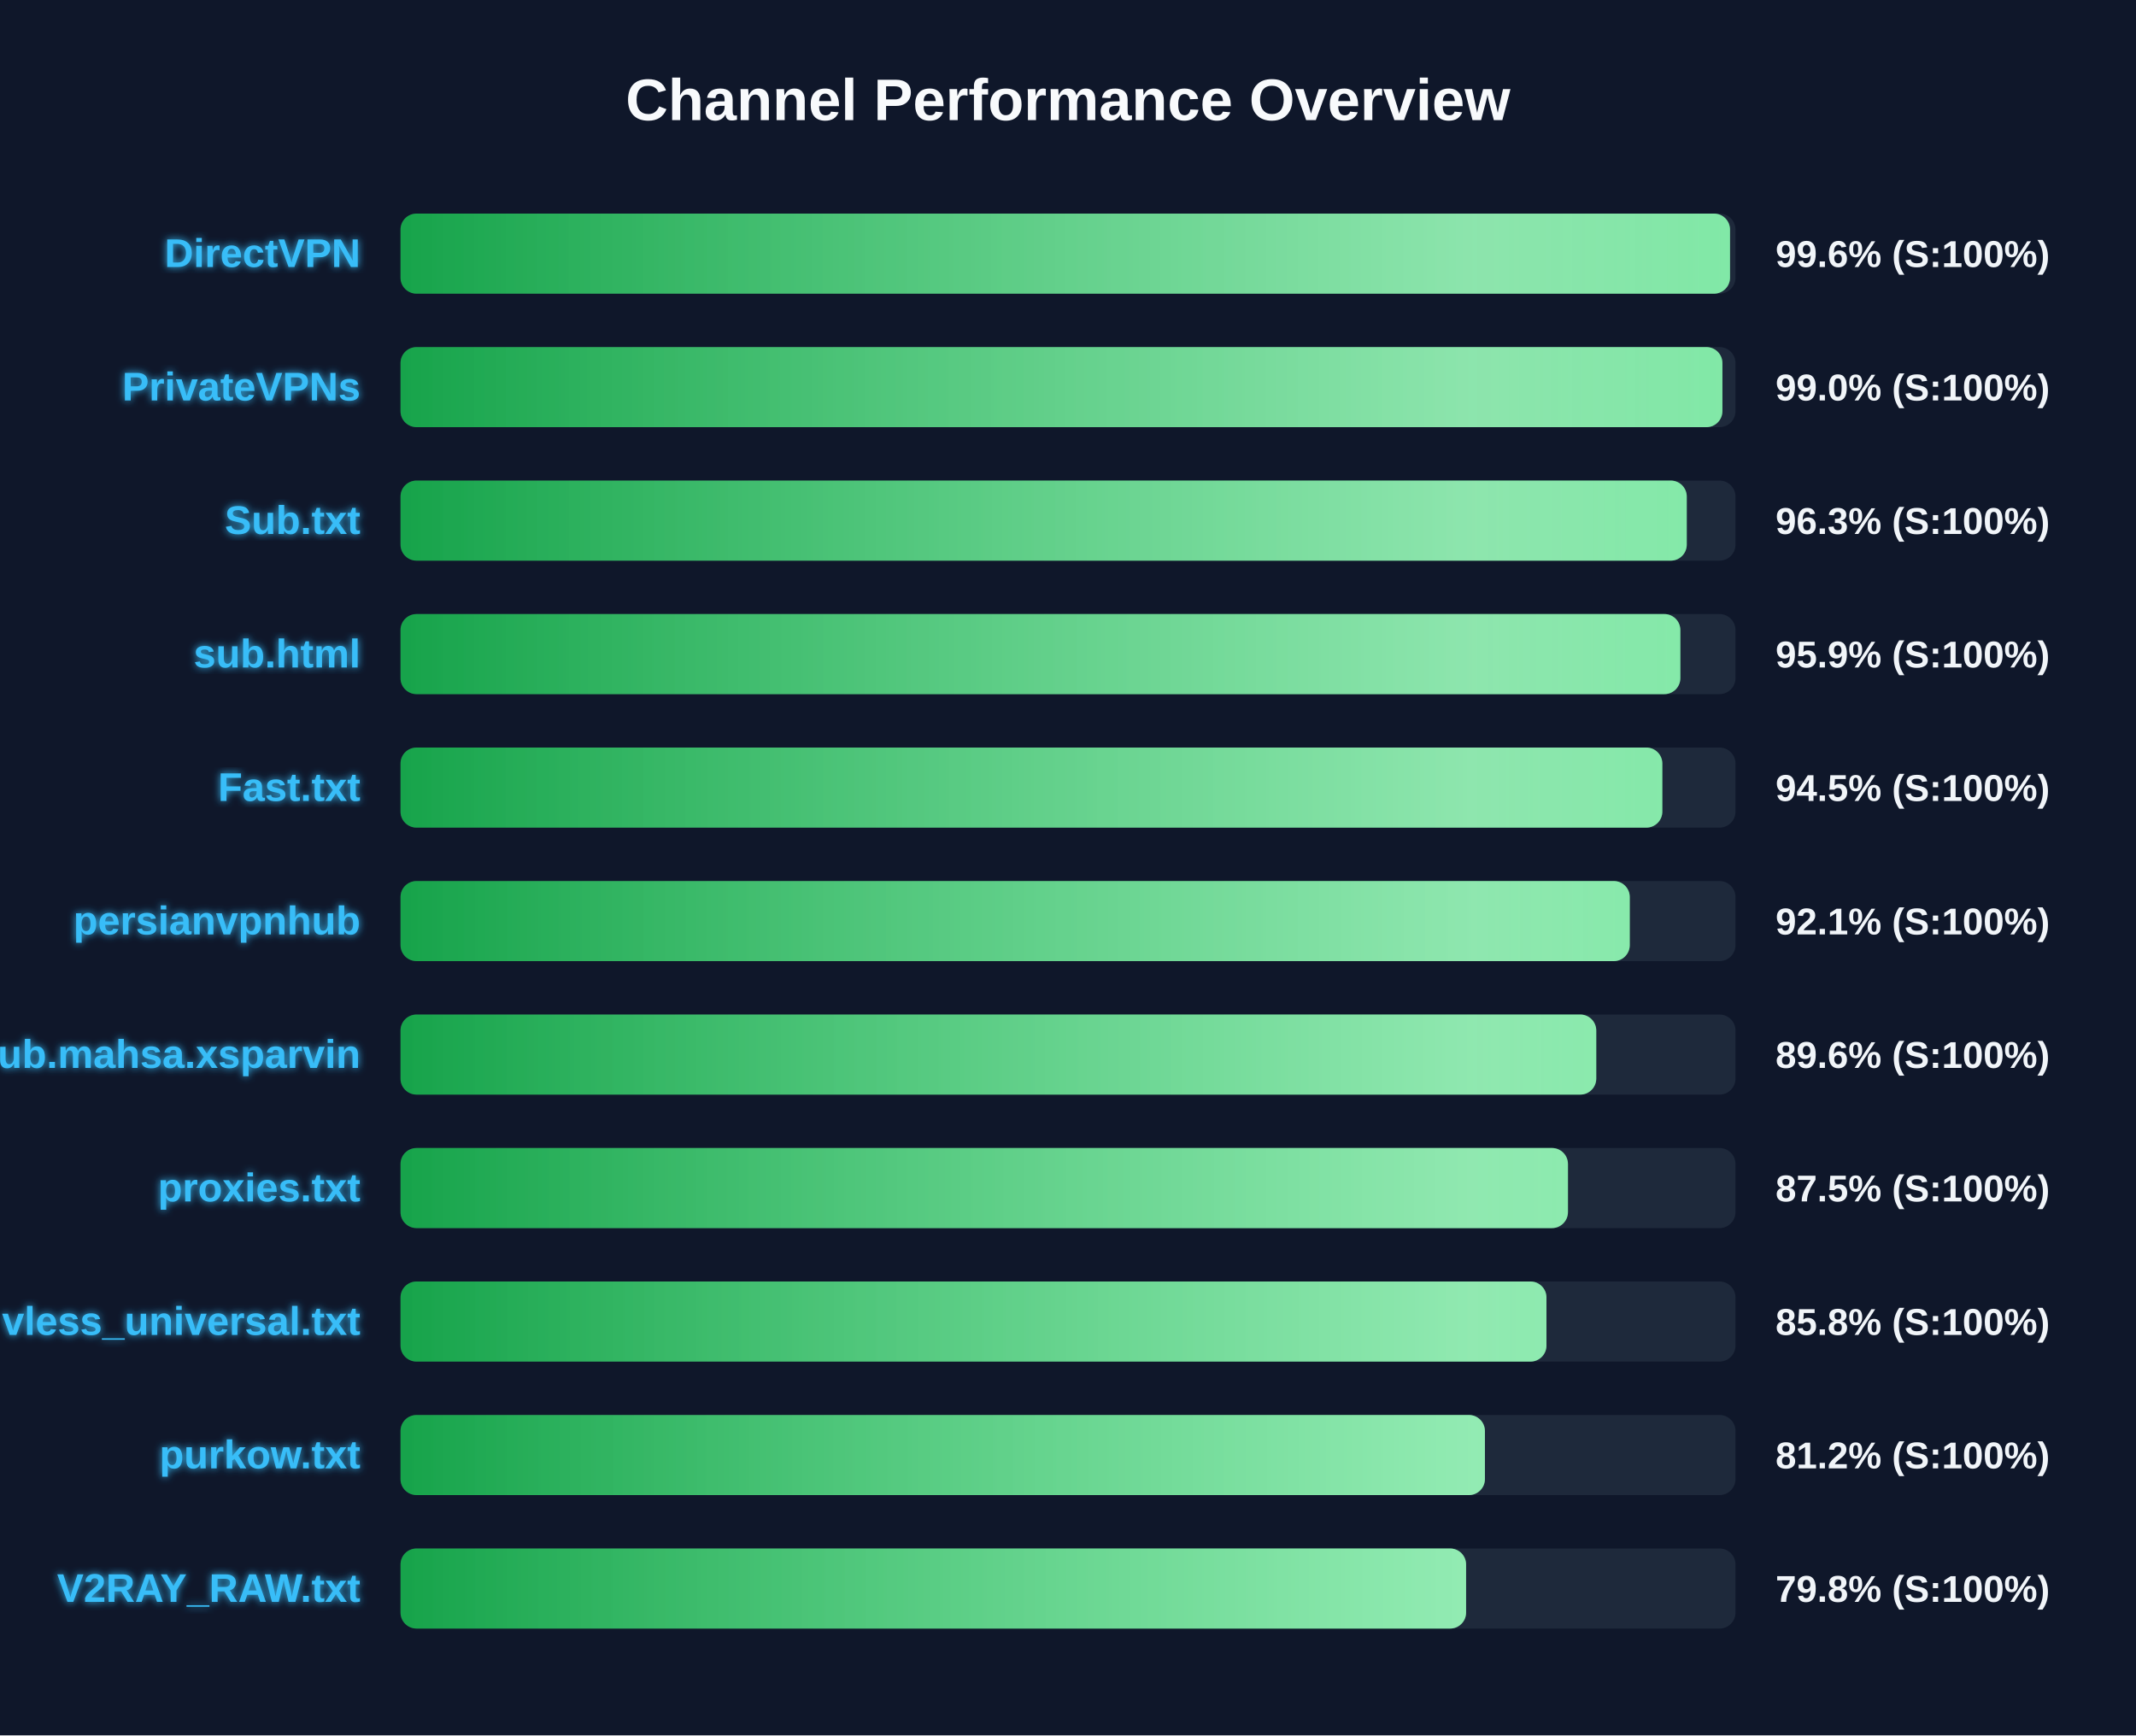
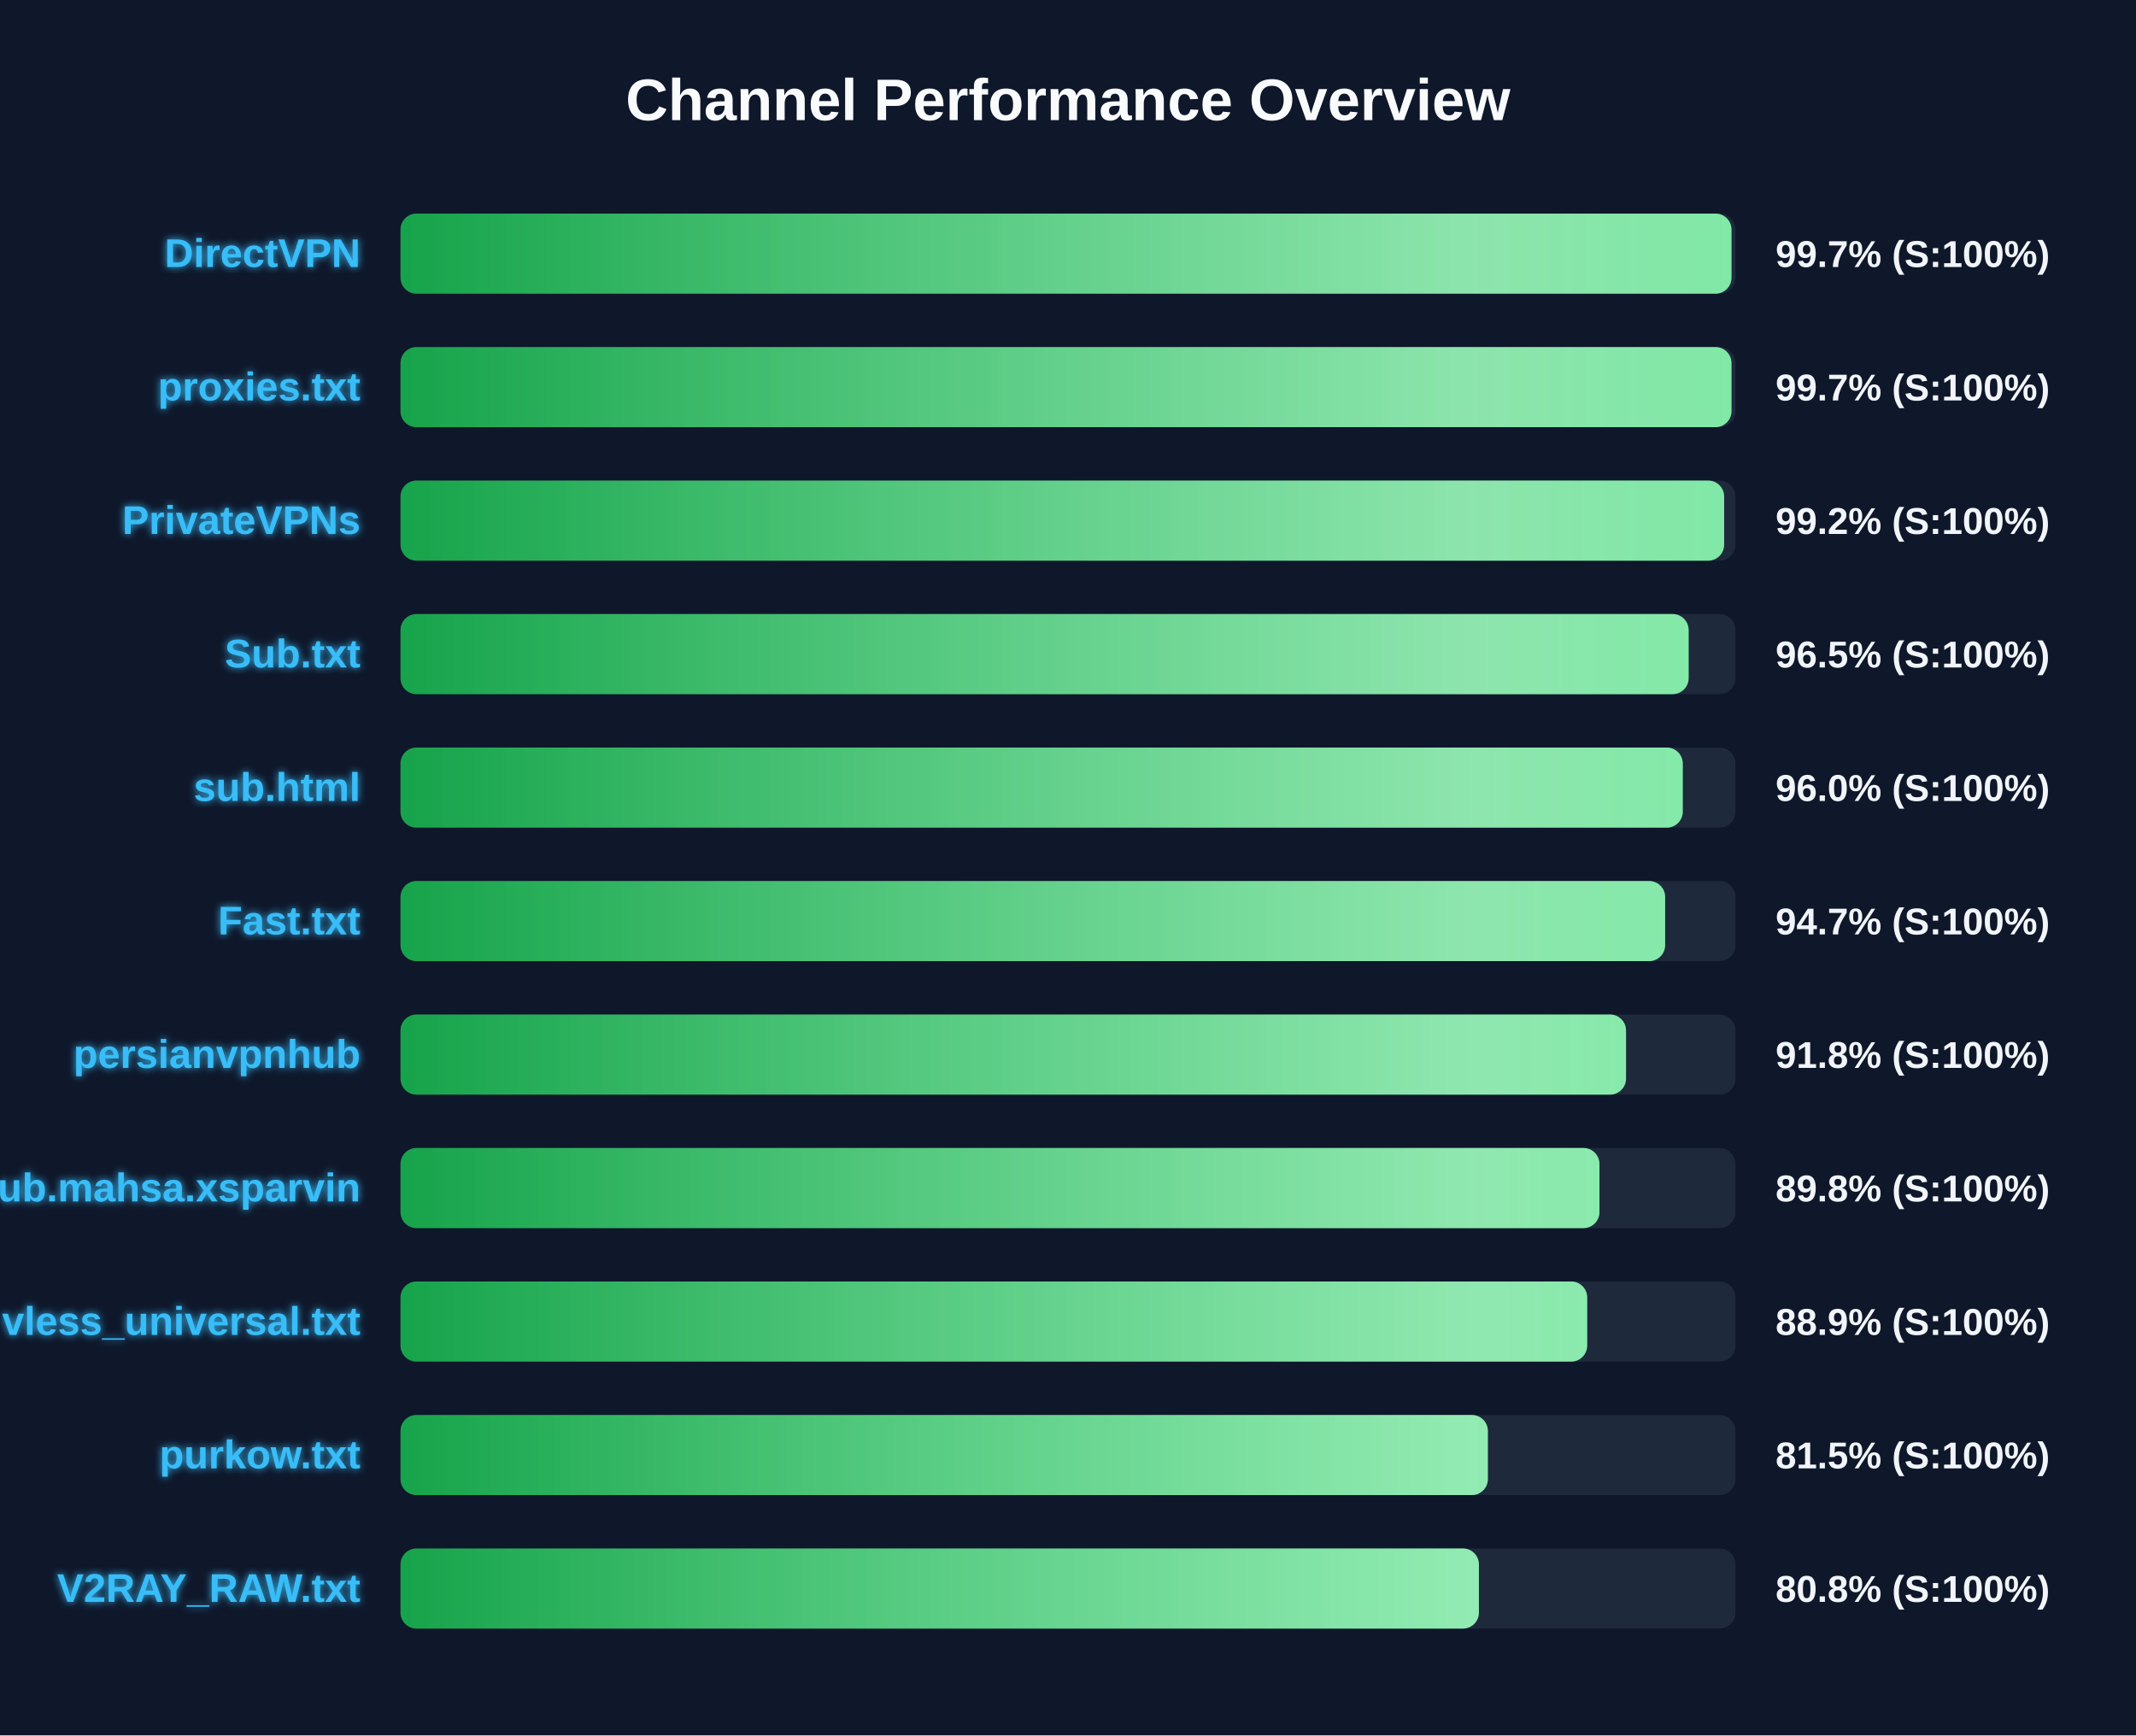
<svg xmlns="http://www.w3.org/2000/svg" width="800" height="650" version="1.1">
  <defs>
    <linearGradient id="grad-green" x1="0%" y1="0%" x2="100%" y2="0%">
      <stop offset="0%" stop-color="#16a34a" />
      <stop offset="100%" stop-color="#4ade80" />
    </linearGradient>
    <linearGradient id="grad-yellow" x1="0%" y1="0%" x2="100%" y2="0%">
      <stop offset="0%" stop-color="#ca8a04" />
      <stop offset="100%" stop-color="#fde047" />
    </linearGradient>
    <linearGradient id="grad-red" x1="0%" y1="0%" x2="100%" y2="0%">
      <stop offset="0%" stop-color="#dc2626" />
      <stop offset="100%" stop-color="#f87171" />
    </linearGradient>
    <linearGradient id="shimmer" x1="0%" y1="0%" x2="100%" y2="0%">
      <stop offset="0%" stop-color="rgba(255,255,255,0)" />
      <stop offset="50%" stop-color="rgba(255,255,255,0.4)" />
      <stop offset="100%" stop-color="rgba(255,255,255,0)" />
    </linearGradient>
    <filter id="glow" x="-20%" y="-20%" width="140%" height="140%">
      <feGaussianBlur stdDeviation="1.5" result="blur" />
      <feComposite in="SourceGraphic" in2="blur" operator="over" />
    </filter>
  </defs>
  <style>
        .bg-rect { fill: #0f172a; }
        .title { font: bold 22px 'Segoe UI', Arial, sans-serif; fill: #f8fafc; }
        .row { font: bold 15px 'Segoe UI', Arial, sans-serif; fill: #38bdf8; filter: url(#glow); }
        .score { font: bold 14px 'Segoe UI', Arial, sans-serif; fill: #f1f5f9; }
        @keyframes shimmer-anim {
            0% { transform: translateX(-100%); }
            100% { transform: translateX(200%); }
        }
        .shimmer-rect {
            animation: shimmer-anim 2.5s infinite linear;
        }
    </style>
  <rect width="100%" height="100%" class="bg-rect" />
  <text x="400" y="45" text-anchor="middle" class="title">Channel Performance Overview</text>
  <rect x="150" y="80" width="500" height="30" fill="#1e293b" rx="6" />
  <clipPath id="clip-0">
-     <rect x="150" y="80" width="497.95" height="30" rx="6" />
+     <rect x="150" y="80" width="498.5" height="30" rx="6" />
  </clipPath>
-   <rect x="150" y="80" width="497.95" height="30" fill="url(#grad-green)" rx="6" />
+   <rect x="150" y="80" width="498.5" height="30" fill="url(#grad-green)" rx="6" />
  <g clip-path="url(#clip-0)">
    <rect x="150" y="80" width="100%" height="30" fill="url(#shimmer)" class="shimmer-rect" />
  </g>
  <text x="135" y="100" text-anchor="end" class="row">DirectVPN</text>
-   <text x="665" y="100" text-anchor="start" class="score">99.6% (S:100%)</text>
+   <text x="665" y="100" text-anchor="start" class="score">99.7% (S:100%)</text>
  <rect x="150" y="130" width="500" height="30" fill="#1e293b" rx="6" />
  <clipPath id="clip-1">
-     <rect x="150" y="130" width="495.1" height="30" rx="6" />
+     <rect x="150" y="130" width="498.5" height="30" rx="6" />
  </clipPath>
-   <rect x="150" y="130" width="495.1" height="30" fill="url(#grad-green)" rx="6" />
+   <rect x="150" y="130" width="498.5" height="30" fill="url(#grad-green)" rx="6" />
  <g clip-path="url(#clip-1)">
    <rect x="150" y="130" width="100%" height="30" fill="url(#shimmer)" class="shimmer-rect" />
  </g>
-   <text x="135" y="150" text-anchor="end" class="row">PrivateVPNs</text>
-   <text x="665" y="150" text-anchor="start" class="score">99.0% (S:100%)</text>
+   <text x="135" y="150" text-anchor="end" class="row">proxies.txt</text>
+   <text x="665" y="150" text-anchor="start" class="score">99.7% (S:100%)</text>
  <rect x="150" y="180" width="500" height="30" fill="#1e293b" rx="6" />
  <clipPath id="clip-2">
-     <rect x="150" y="180" width="481.75" height="30" rx="6" />
+     <rect x="150" y="180" width="495.75" height="30" rx="6" />
  </clipPath>
-   <rect x="150" y="180" width="481.75" height="30" fill="url(#grad-green)" rx="6" />
+   <rect x="150" y="180" width="495.75" height="30" fill="url(#grad-green)" rx="6" />
  <g clip-path="url(#clip-2)">
    <rect x="150" y="180" width="100%" height="30" fill="url(#shimmer)" class="shimmer-rect" />
  </g>
-   <text x="135" y="200" text-anchor="end" class="row">Sub.txt</text>
-   <text x="665" y="200" text-anchor="start" class="score">96.3% (S:100%)</text>
+   <text x="135" y="200" text-anchor="end" class="row">PrivateVPNs</text>
+   <text x="665" y="200" text-anchor="start" class="score">99.2% (S:100%)</text>
  <rect x="150" y="230" width="500" height="30" fill="#1e293b" rx="6" />
  <clipPath id="clip-3">
-     <rect x="150" y="230" width="479.35" height="30" rx="6" />
+     <rect x="150" y="230" width="482.45" height="30" rx="6" />
  </clipPath>
-   <rect x="150" y="230" width="479.35" height="30" fill="url(#grad-green)" rx="6" />
+   <rect x="150" y="230" width="482.45" height="30" fill="url(#grad-green)" rx="6" />
  <g clip-path="url(#clip-3)">
    <rect x="150" y="230" width="100%" height="30" fill="url(#shimmer)" class="shimmer-rect" />
  </g>
-   <text x="135" y="250" text-anchor="end" class="row">sub.html</text>
-   <text x="665" y="250" text-anchor="start" class="score">95.9% (S:100%)</text>
+   <text x="135" y="250" text-anchor="end" class="row">Sub.txt</text>
+   <text x="665" y="250" text-anchor="start" class="score">96.5% (S:100%)</text>
  <rect x="150" y="280" width="500" height="30" fill="#1e293b" rx="6" />
  <clipPath id="clip-4">
-     <rect x="150" y="280" width="472.6" height="30" rx="6" />
+     <rect x="150" y="280" width="480.25" height="30" rx="6" />
  </clipPath>
-   <rect x="150" y="280" width="472.6" height="30" fill="url(#grad-green)" rx="6" />
+   <rect x="150" y="280" width="480.25" height="30" fill="url(#grad-green)" rx="6" />
  <g clip-path="url(#clip-4)">
    <rect x="150" y="280" width="100%" height="30" fill="url(#shimmer)" class="shimmer-rect" />
  </g>
-   <text x="135" y="300" text-anchor="end" class="row">Fast.txt</text>
-   <text x="665" y="300" text-anchor="start" class="score">94.5% (S:100%)</text>
+   <text x="135" y="300" text-anchor="end" class="row">sub.html</text>
+   <text x="665" y="300" text-anchor="start" class="score">96.0% (S:100%)</text>
  <rect x="150" y="330" width="500" height="30" fill="#1e293b" rx="6" />
  <clipPath id="clip-5">
-     <rect x="150" y="330" width="460.4" height="30" rx="6" />
+     <rect x="150" y="330" width="473.65" height="30" rx="6" />
  </clipPath>
-   <rect x="150" y="330" width="460.4" height="30" fill="url(#grad-green)" rx="6" />
+   <rect x="150" y="330" width="473.65" height="30" fill="url(#grad-green)" rx="6" />
  <g clip-path="url(#clip-5)">
    <rect x="150" y="330" width="100%" height="30" fill="url(#shimmer)" class="shimmer-rect" />
  </g>
-   <text x="135" y="350" text-anchor="end" class="row">persianvpnhub</text>
-   <text x="665" y="350" text-anchor="start" class="score">92.1% (S:100%)</text>
+   <text x="135" y="350" text-anchor="end" class="row">Fast.txt</text>
+   <text x="665" y="350" text-anchor="start" class="score">94.7% (S:100%)</text>
  <rect x="150" y="380" width="500" height="30" fill="#1e293b" rx="6" />
  <clipPath id="clip-6">
-     <rect x="150" y="380" width="447.85" height="30" rx="6" />
+     <rect x="150" y="380" width="459.0" height="30" rx="6" />
  </clipPath>
-   <rect x="150" y="380" width="447.85" height="30" fill="url(#grad-green)" rx="6" />
+   <rect x="150" y="380" width="459.0" height="30" fill="url(#grad-green)" rx="6" />
  <g clip-path="url(#clip-6)">
    <rect x="150" y="380" width="100%" height="30" fill="url(#shimmer)" class="shimmer-rect" />
  </g>
-   <text x="135" y="400" text-anchor="end" class="row">Sub.mahsa.xsparvin</text>
-   <text x="665" y="400" text-anchor="start" class="score">89.6% (S:100%)</text>
+   <text x="135" y="400" text-anchor="end" class="row">persianvpnhub</text>
+   <text x="665" y="400" text-anchor="start" class="score">91.8% (S:100%)</text>
  <rect x="150" y="430" width="500" height="30" fill="#1e293b" rx="6" />
  <clipPath id="clip-7">
-     <rect x="150" y="430" width="437.25" height="30" rx="6" />
+     <rect x="150" y="430" width="449.05" height="30" rx="6" />
  </clipPath>
-   <rect x="150" y="430" width="437.25" height="30" fill="url(#grad-green)" rx="6" />
+   <rect x="150" y="430" width="449.05" height="30" fill="url(#grad-green)" rx="6" />
  <g clip-path="url(#clip-7)">
    <rect x="150" y="430" width="100%" height="30" fill="url(#shimmer)" class="shimmer-rect" />
  </g>
-   <text x="135" y="450" text-anchor="end" class="row">proxies.txt</text>
-   <text x="665" y="450" text-anchor="start" class="score">87.5% (S:100%)</text>
+   <text x="135" y="450" text-anchor="end" class="row">Sub.mahsa.xsparvin</text>
+   <text x="665" y="450" text-anchor="start" class="score">89.8% (S:100%)</text>
  <rect x="150" y="480" width="500" height="30" fill="#1e293b" rx="6" />
  <clipPath id="clip-8">
-     <rect x="150" y="480" width="429.2" height="30" rx="6" />
+     <rect x="150" y="480" width="444.45" height="30" rx="6" />
  </clipPath>
-   <rect x="150" y="480" width="429.2" height="30" fill="url(#grad-green)" rx="6" />
+   <rect x="150" y="480" width="444.45" height="30" fill="url(#grad-green)" rx="6" />
  <g clip-path="url(#clip-8)">
    <rect x="150" y="480" width="100%" height="30" fill="url(#shimmer)" class="shimmer-rect" />
  </g>
  <text x="135" y="500" text-anchor="end" class="row">vless_universal.txt</text>
-   <text x="665" y="500" text-anchor="start" class="score">85.8% (S:100%)</text>
+   <text x="665" y="500" text-anchor="start" class="score">88.9% (S:100%)</text>
  <rect x="150" y="530" width="500" height="30" fill="#1e293b" rx="6" />
  <clipPath id="clip-9">
-     <rect x="150" y="530" width="406.15" height="30" rx="6" />
+     <rect x="150" y="530" width="407.25" height="30" rx="6" />
  </clipPath>
-   <rect x="150" y="530" width="406.15" height="30" fill="url(#grad-green)" rx="6" />
+   <rect x="150" y="530" width="407.25" height="30" fill="url(#grad-green)" rx="6" />
  <g clip-path="url(#clip-9)">
    <rect x="150" y="530" width="100%" height="30" fill="url(#shimmer)" class="shimmer-rect" />
  </g>
  <text x="135" y="550" text-anchor="end" class="row">purkow.txt</text>
-   <text x="665" y="550" text-anchor="start" class="score">81.2% (S:100%)</text>
+   <text x="665" y="550" text-anchor="start" class="score">81.5% (S:100%)</text>
  <rect x="150" y="580" width="500" height="30" fill="#1e293b" rx="6" />
  <clipPath id="clip-10">
-     <rect x="150" y="580" width="399.1" height="30" rx="6" />
+     <rect x="150" y="580" width="403.9" height="30" rx="6" />
  </clipPath>
-   <rect x="150" y="580" width="399.1" height="30" fill="url(#grad-green)" rx="6" />
+   <rect x="150" y="580" width="403.9" height="30" fill="url(#grad-green)" rx="6" />
  <g clip-path="url(#clip-10)">
    <rect x="150" y="580" width="100%" height="30" fill="url(#shimmer)" class="shimmer-rect" />
  </g>
  <text x="135" y="600" text-anchor="end" class="row">V2RAY_RAW.txt</text>
-   <text x="665" y="600" text-anchor="start" class="score">79.8% (S:100%)</text>
+   <text x="665" y="600" text-anchor="start" class="score">80.8% (S:100%)</text>
</svg>
